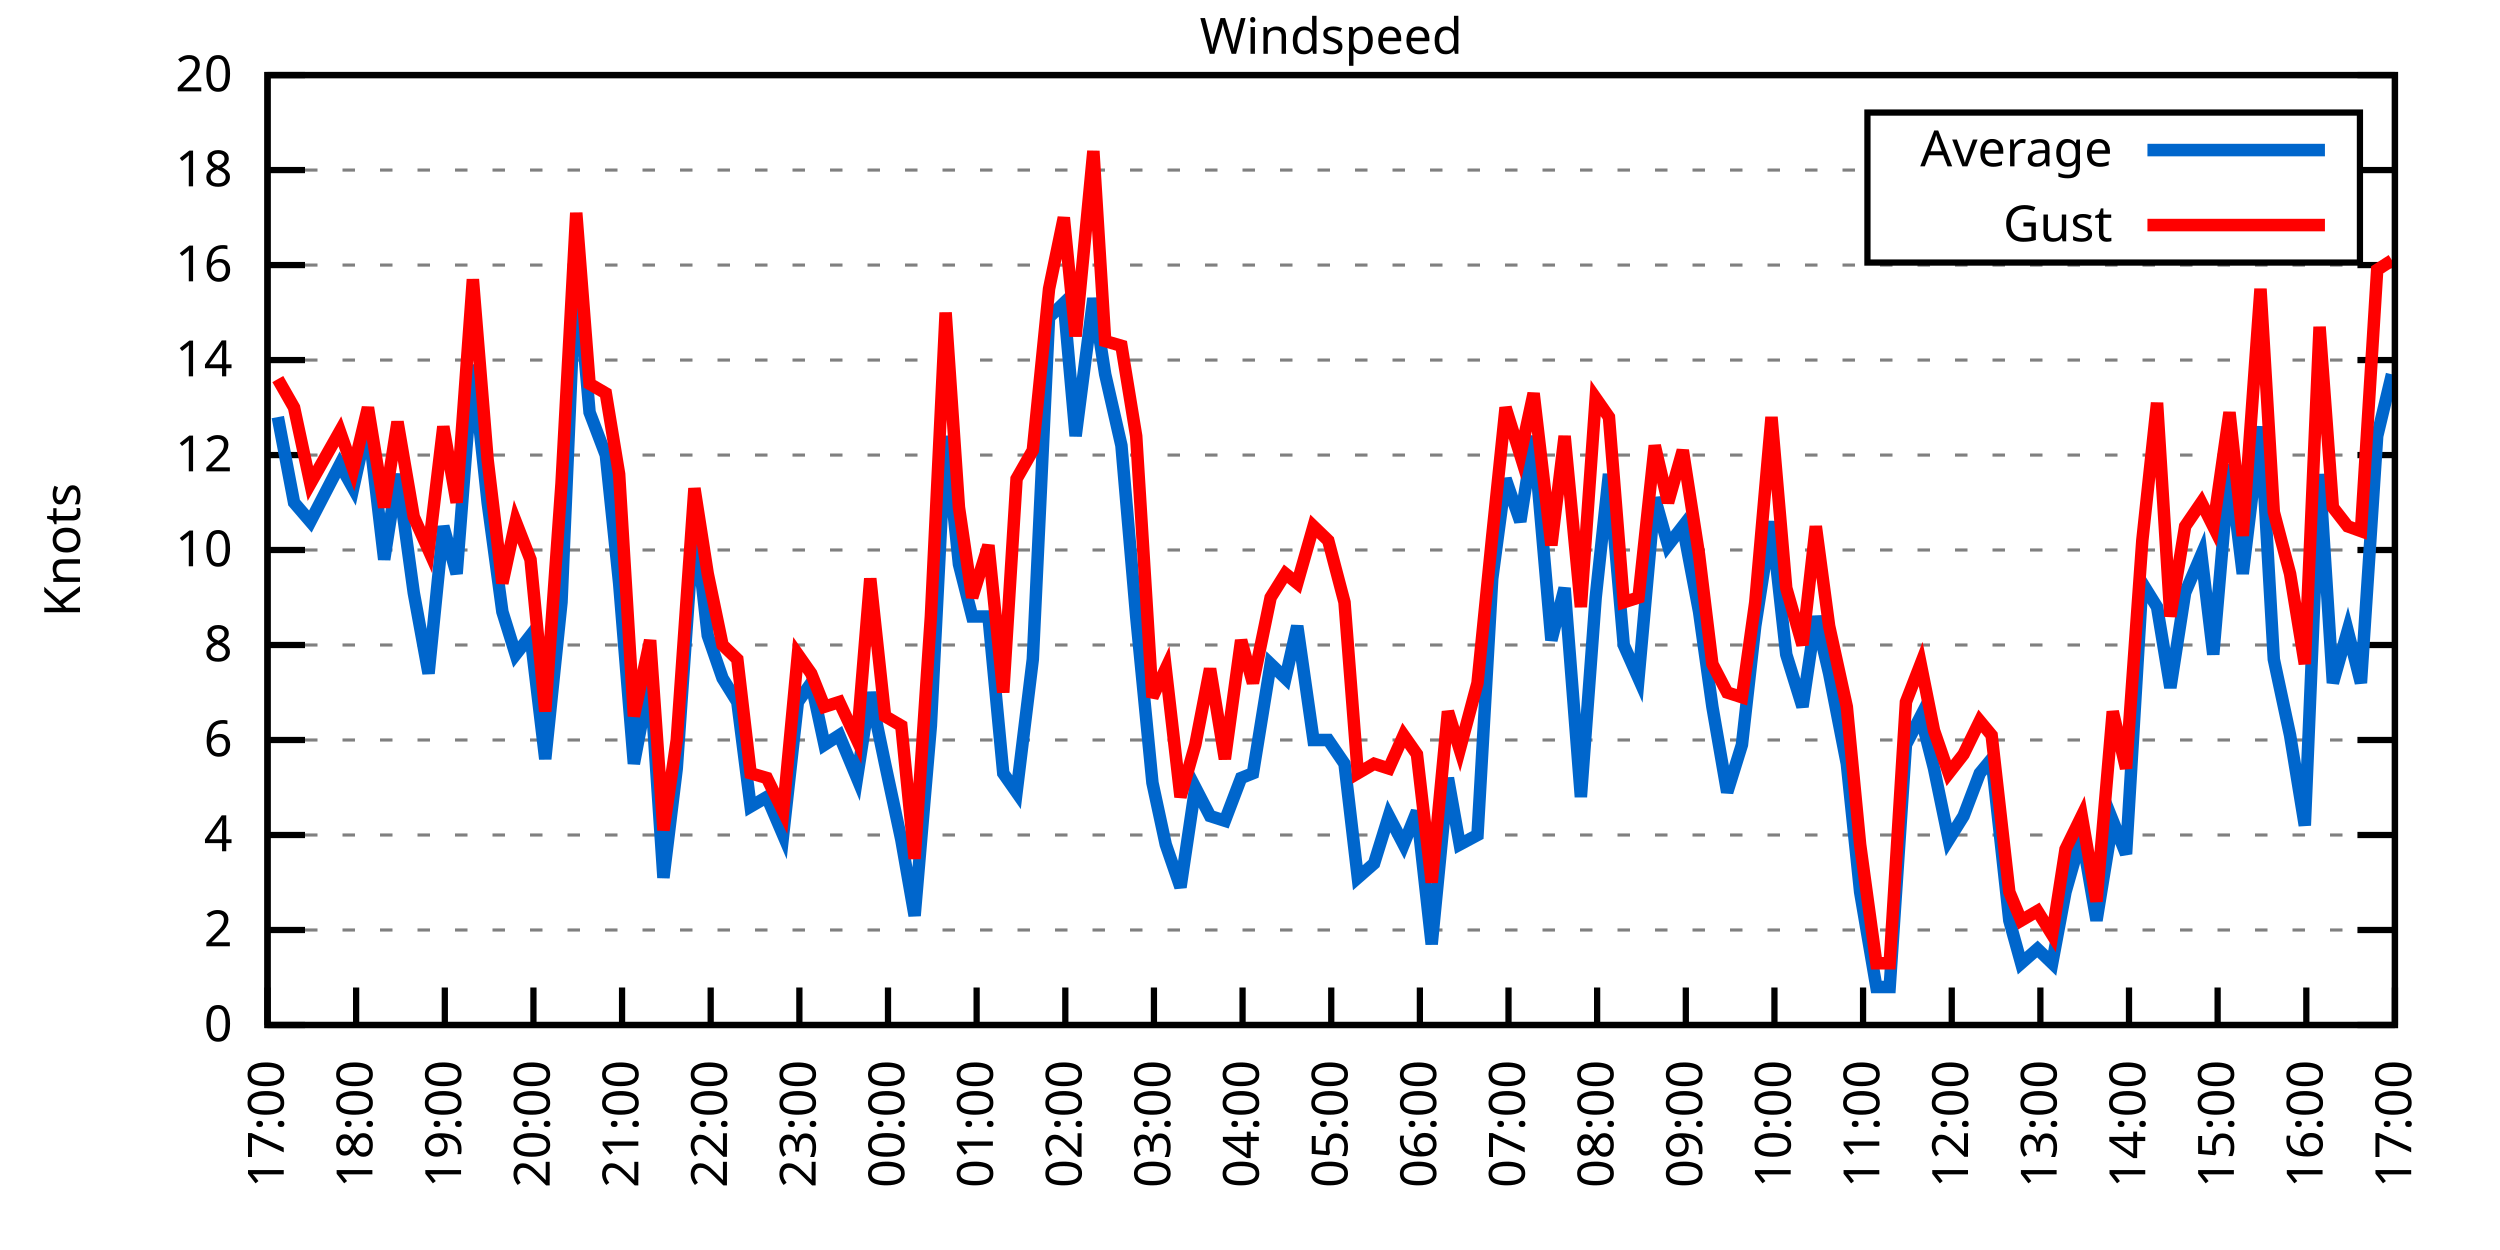
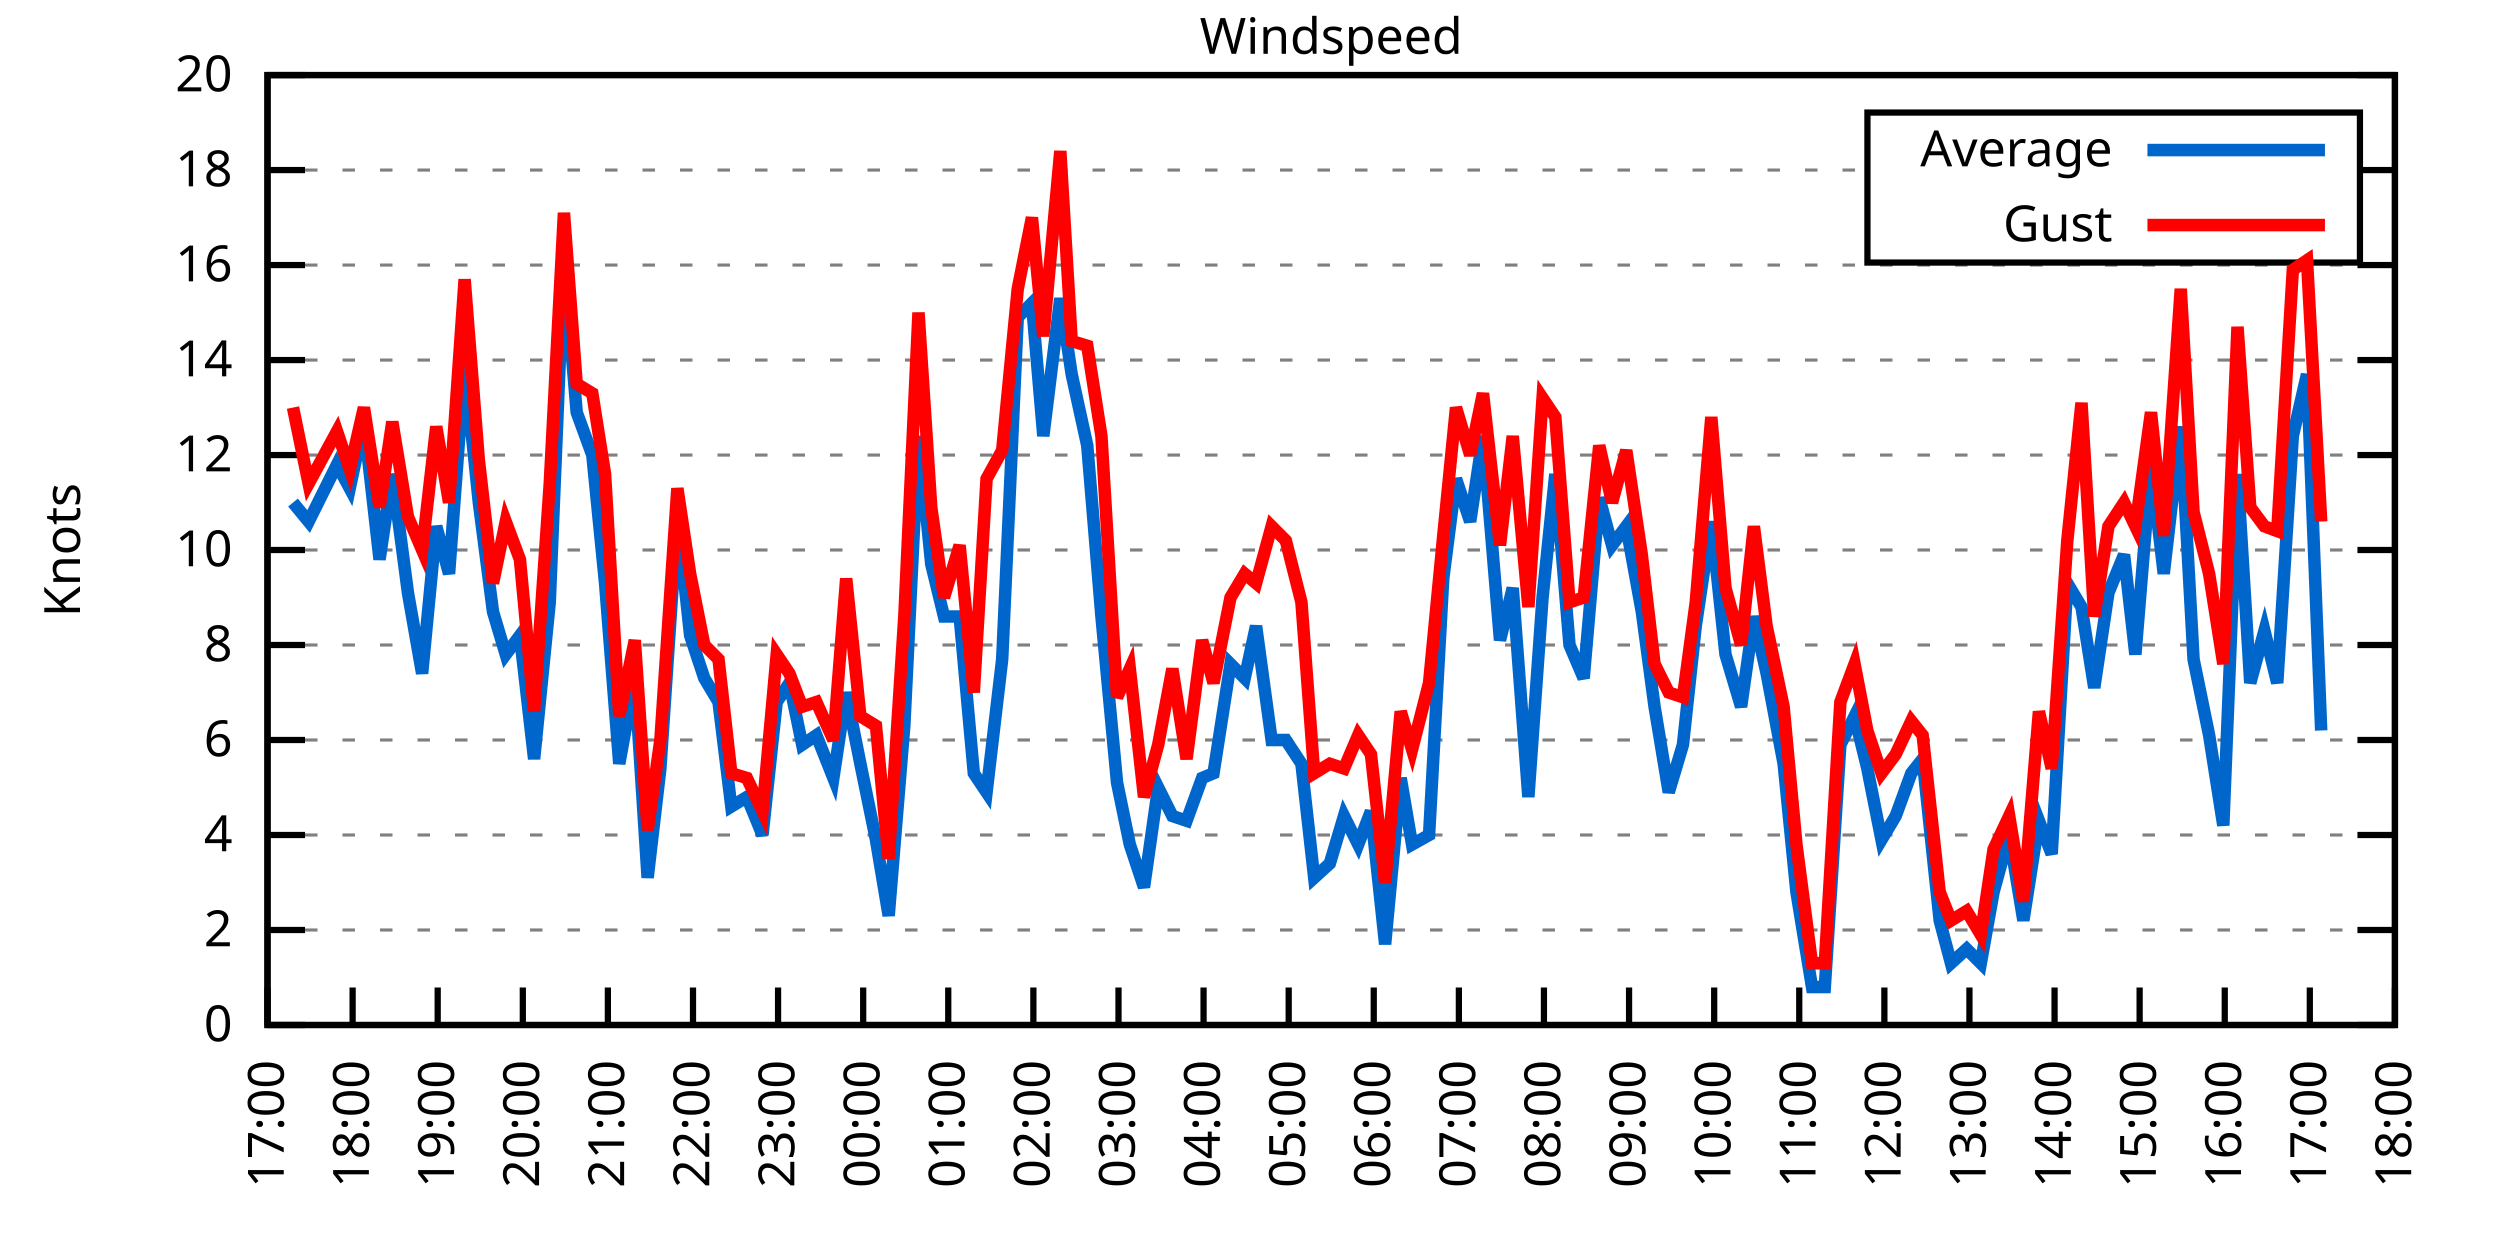
<svg xmlns="http://www.w3.org/2000/svg" xmlns:xlink="http://www.w3.org/1999/xlink" width="400" height="200" viewBox="0 0 400 200">
  <g id="gnuplot_canvas">
    <rect x="0" y="0" width="400" height="200" fill="none" />
    <defs>
      <circle id="gpDot" r="0.5" stroke-width="0.5" stroke="currentColor" />
      <path id="gpPt0" stroke-width="0.333" stroke="currentColor" d="M-1,0 h2 M0,-1 v2" />
      <path id="gpPt1" stroke-width="0.333" stroke="currentColor" d="M-1,-1 L1,1 M1,-1 L-1,1" />
      <path id="gpPt2" stroke-width="0.333" stroke="currentColor" d="M-1,0 L1,0 M0,-1 L0,1 M-1,-1 L1,1 M-1,1 L1,-1" />
      <rect id="gpPt3" stroke-width="0.333" stroke="currentColor" x="-1" y="-1" width="2" height="2" />
      <rect id="gpPt4" stroke-width="0.333" stroke="currentColor" fill="currentColor" x="-1" y="-1" width="2" height="2" />
      <circle id="gpPt5" stroke-width="0.333" stroke="currentColor" cx="0" cy="0" r="1" />
      <use xlink:href="#gpPt5" id="gpPt6" fill="currentColor" stroke="none" />
      <path id="gpPt7" stroke-width="0.333" stroke="currentColor" d="M0,-1.33 L-1.33,0.67 L1.33,0.67 z" />
      <use xlink:href="#gpPt7" id="gpPt8" fill="currentColor" stroke="none" />
      <use xlink:href="#gpPt7" id="gpPt9" stroke="currentColor" transform="rotate(180)" />
      <use xlink:href="#gpPt9" id="gpPt10" fill="currentColor" stroke="none" />
      <use xlink:href="#gpPt3" id="gpPt11" stroke="currentColor" transform="rotate(45)" />
      <use xlink:href="#gpPt11" id="gpPt12" fill="currentColor" stroke="none" />
      <path id="gpPt13" stroke-width="0.333" stroke="currentColor" d="M0,1.330 L1.265,0.411 L0.782,-1.067 L-0.782,-1.076 L-1.265,0.411 z" />
      <use xlink:href="#gpPt13" id="gpPt14" fill="currentColor" stroke="none" />
      <filter id="textbox" filterUnits="objectBoundingBox" x="0" y="0" height="1" width="1">
        <feFlood flood-color="white" flood-opacity="1" result="bgnd" />
        <feComposite in="SourceGraphic" in2="bgnd" operator="atop" />
      </filter>
      <filter id="greybox" filterUnits="objectBoundingBox" x="0" y="0" height="1" width="1">
        <feFlood flood-color="lightgrey" flood-opacity="1" result="grey" />
        <feComposite in="SourceGraphic" in2="grey" operator="atop" />
      </filter>
    </defs>
    <g fill="none" color="white" stroke="currentColor" stroke-width="1.00" stroke-linecap="butt" stroke-linejoin="miter">
</g>
    <g fill="none" color="black" stroke="currentColor" stroke-width="1.00" stroke-linecap="butt" stroke-linejoin="miter">
      <g stroke="none" shape-rendering="crispEdges">
        <polygon fill="rgb(255, 255, 255)" points="42.80,164.00 383.18,164.00 383.18,12.02 42.80,12.02 " />
      </g>
    </g>
    <g fill="none" color="black" stroke="currentColor" stroke-width="1.00" stroke-linecap="butt" stroke-linejoin="miter">
</g>
    <g fill="none" color="black" stroke="black" stroke-width="0.50" stroke-linecap="butt" stroke-linejoin="miter">
</g>
    <g fill="none" color="gray" stroke="currentColor" stroke-width="0.50" stroke-linecap="butt" stroke-linejoin="miter">
      <path stroke="gray" stroke-dasharray="2,4" class="gridline" d="M42.80,164.00 L383.19,164.00  " />
    </g>
    <g fill="none" color="gray" stroke="gray" stroke-width="1.00" stroke-linecap="butt" stroke-linejoin="miter">
</g>
    <g fill="none" color="black" stroke="currentColor" stroke-width="1.00" stroke-linecap="butt" stroke-linejoin="miter">
      <path stroke="black" d="M42.80,164.00 L48.80,164.00 M383.19,164.00 L377.19,164.00  " />
      <g transform="translate(37.20,166.60)" stroke="none" fill="black" font-family="Sans" font-size="8.00" text-anchor="end">
        <text>
          <tspan font-family="Sans"> 0</tspan>
        </text>
      </g>
    </g>
    <g fill="none" color="black" stroke="currentColor" stroke-width="1.00" stroke-linecap="butt" stroke-linejoin="miter">
</g>
    <g fill="none" color="black" stroke="black" stroke-width="0.50" stroke-linecap="butt" stroke-linejoin="miter">
</g>
    <g fill="none" color="gray" stroke="currentColor" stroke-width="0.50" stroke-linecap="butt" stroke-linejoin="miter">
      <path stroke="gray" stroke-dasharray="2,4" class="gridline" d="M42.80,148.80 L383.19,148.80  " />
    </g>
    <g fill="none" color="gray" stroke="gray" stroke-width="1.00" stroke-linecap="butt" stroke-linejoin="miter">
</g>
    <g fill="none" color="black" stroke="currentColor" stroke-width="1.00" stroke-linecap="butt" stroke-linejoin="miter">
      <path stroke="black" d="M42.80,148.80 L48.80,148.80 M383.19,148.80 L377.19,148.80  " />
      <g transform="translate(37.20,151.40)" stroke="none" fill="black" font-family="Sans" font-size="8.00" text-anchor="end">
        <text>
          <tspan font-family="Sans"> 2</tspan>
        </text>
      </g>
    </g>
    <g fill="none" color="black" stroke="currentColor" stroke-width="1.00" stroke-linecap="butt" stroke-linejoin="miter">
</g>
    <g fill="none" color="black" stroke="black" stroke-width="0.50" stroke-linecap="butt" stroke-linejoin="miter">
</g>
    <g fill="none" color="gray" stroke="currentColor" stroke-width="0.50" stroke-linecap="butt" stroke-linejoin="miter">
      <path stroke="gray" stroke-dasharray="2,4" class="gridline" d="M42.80,133.60 L383.19,133.60  " />
    </g>
    <g fill="none" color="gray" stroke="gray" stroke-width="1.00" stroke-linecap="butt" stroke-linejoin="miter">
</g>
    <g fill="none" color="black" stroke="currentColor" stroke-width="1.00" stroke-linecap="butt" stroke-linejoin="miter">
      <path stroke="black" d="M42.80,133.60 L48.80,133.60 M383.19,133.60 L377.19,133.60  " />
      <g transform="translate(37.20,136.20)" stroke="none" fill="black" font-family="Sans" font-size="8.00" text-anchor="end">
        <text>
          <tspan font-family="Sans"> 4</tspan>
        </text>
      </g>
    </g>
    <g fill="none" color="black" stroke="currentColor" stroke-width="1.00" stroke-linecap="butt" stroke-linejoin="miter">
</g>
    <g fill="none" color="black" stroke="black" stroke-width="0.50" stroke-linecap="butt" stroke-linejoin="miter">
</g>
    <g fill="none" color="gray" stroke="currentColor" stroke-width="0.50" stroke-linecap="butt" stroke-linejoin="miter">
      <path stroke="gray" stroke-dasharray="2,4" class="gridline" d="M42.80,118.40 L383.19,118.40  " />
    </g>
    <g fill="none" color="gray" stroke="gray" stroke-width="1.00" stroke-linecap="butt" stroke-linejoin="miter">
</g>
    <g fill="none" color="black" stroke="currentColor" stroke-width="1.00" stroke-linecap="butt" stroke-linejoin="miter">
      <path stroke="black" d="M42.80,118.40 L48.80,118.40 M383.19,118.40 L377.19,118.40  " />
      <g transform="translate(37.20,121.00)" stroke="none" fill="black" font-family="Sans" font-size="8.00" text-anchor="end">
        <text>
          <tspan font-family="Sans"> 6</tspan>
        </text>
      </g>
    </g>
    <g fill="none" color="black" stroke="currentColor" stroke-width="1.00" stroke-linecap="butt" stroke-linejoin="miter">
</g>
    <g fill="none" color="black" stroke="black" stroke-width="0.50" stroke-linecap="butt" stroke-linejoin="miter">
</g>
    <g fill="none" color="gray" stroke="currentColor" stroke-width="0.50" stroke-linecap="butt" stroke-linejoin="miter">
      <path stroke="gray" stroke-dasharray="2,4" class="gridline" d="M42.80,103.20 L383.19,103.20  " />
    </g>
    <g fill="none" color="gray" stroke="gray" stroke-width="1.00" stroke-linecap="butt" stroke-linejoin="miter">
</g>
    <g fill="none" color="black" stroke="currentColor" stroke-width="1.00" stroke-linecap="butt" stroke-linejoin="miter">
      <path stroke="black" d="M42.80,103.20 L48.80,103.20 M383.19,103.20 L377.19,103.20  " />
      <g transform="translate(37.20,105.80)" stroke="none" fill="black" font-family="Sans" font-size="8.00" text-anchor="end">
        <text>
          <tspan font-family="Sans"> 8</tspan>
        </text>
      </g>
    </g>
    <g fill="none" color="black" stroke="currentColor" stroke-width="1.00" stroke-linecap="butt" stroke-linejoin="miter">
</g>
    <g fill="none" color="black" stroke="black" stroke-width="0.50" stroke-linecap="butt" stroke-linejoin="miter">
</g>
    <g fill="none" color="gray" stroke="currentColor" stroke-width="0.50" stroke-linecap="butt" stroke-linejoin="miter">
      <path stroke="gray" stroke-dasharray="2,4" class="gridline" d="M42.80,88.00 L383.19,88.00  " />
    </g>
    <g fill="none" color="gray" stroke="gray" stroke-width="1.00" stroke-linecap="butt" stroke-linejoin="miter">
</g>
    <g fill="none" color="black" stroke="currentColor" stroke-width="1.00" stroke-linecap="butt" stroke-linejoin="miter">
      <path stroke="black" d="M42.80,88.00 L48.80,88.00 M383.19,88.00 L377.19,88.00  " />
      <g transform="translate(37.20,90.60)" stroke="none" fill="black" font-family="Sans" font-size="8.00" text-anchor="end">
        <text>
          <tspan font-family="Sans"> 10</tspan>
        </text>
      </g>
    </g>
    <g fill="none" color="black" stroke="currentColor" stroke-width="1.00" stroke-linecap="butt" stroke-linejoin="miter">
</g>
    <g fill="none" color="black" stroke="black" stroke-width="0.50" stroke-linecap="butt" stroke-linejoin="miter">
</g>
    <g fill="none" color="gray" stroke="currentColor" stroke-width="0.50" stroke-linecap="butt" stroke-linejoin="miter">
      <path stroke="gray" stroke-dasharray="2,4" class="gridline" d="M42.80,72.81 L383.19,72.81  " />
    </g>
    <g fill="none" color="gray" stroke="gray" stroke-width="1.00" stroke-linecap="butt" stroke-linejoin="miter">
</g>
    <g fill="none" color="black" stroke="currentColor" stroke-width="1.00" stroke-linecap="butt" stroke-linejoin="miter">
      <path stroke="black" d="M42.80,72.81 L48.80,72.81 M383.19,72.81 L377.19,72.81  " />
      <g transform="translate(37.20,75.41)" stroke="none" fill="black" font-family="Sans" font-size="8.00" text-anchor="end">
        <text>
          <tspan font-family="Sans"> 12</tspan>
        </text>
      </g>
    </g>
    <g fill="none" color="black" stroke="currentColor" stroke-width="1.00" stroke-linecap="butt" stroke-linejoin="miter">
</g>
    <g fill="none" color="black" stroke="black" stroke-width="0.50" stroke-linecap="butt" stroke-linejoin="miter">
</g>
    <g fill="none" color="gray" stroke="currentColor" stroke-width="0.50" stroke-linecap="butt" stroke-linejoin="miter">
      <path stroke="gray" stroke-dasharray="2,4" class="gridline" d="M42.80,57.61 L383.19,57.61  " />
    </g>
    <g fill="none" color="gray" stroke="gray" stroke-width="1.00" stroke-linecap="butt" stroke-linejoin="miter">
</g>
    <g fill="none" color="black" stroke="currentColor" stroke-width="1.00" stroke-linecap="butt" stroke-linejoin="miter">
      <path stroke="black" d="M42.80,57.61 L48.80,57.61 M383.19,57.61 L377.19,57.61  " />
      <g transform="translate(37.20,60.21)" stroke="none" fill="black" font-family="Sans" font-size="8.00" text-anchor="end">
        <text>
          <tspan font-family="Sans"> 14</tspan>
        </text>
      </g>
    </g>
    <g fill="none" color="black" stroke="currentColor" stroke-width="1.00" stroke-linecap="butt" stroke-linejoin="miter">
</g>
    <g fill="none" color="black" stroke="black" stroke-width="0.50" stroke-linecap="butt" stroke-linejoin="miter">
</g>
    <g fill="none" color="gray" stroke="currentColor" stroke-width="0.50" stroke-linecap="butt" stroke-linejoin="miter">
      <path stroke="gray" stroke-dasharray="2,4" class="gridline" d="M42.80,42.41 L383.19,42.41  " />
    </g>
    <g fill="none" color="gray" stroke="gray" stroke-width="1.00" stroke-linecap="butt" stroke-linejoin="miter">
</g>
    <g fill="none" color="black" stroke="currentColor" stroke-width="1.00" stroke-linecap="butt" stroke-linejoin="miter">
      <path stroke="black" d="M42.80,42.41 L48.80,42.41 M383.19,42.41 L377.19,42.41  " />
      <g transform="translate(37.20,45.01)" stroke="none" fill="black" font-family="Sans" font-size="8.00" text-anchor="end">
        <text>
          <tspan font-family="Sans"> 16</tspan>
        </text>
      </g>
    </g>
    <g fill="none" color="black" stroke="currentColor" stroke-width="1.00" stroke-linecap="butt" stroke-linejoin="miter">
</g>
    <g fill="none" color="black" stroke="black" stroke-width="0.50" stroke-linecap="butt" stroke-linejoin="miter">
</g>
    <g fill="none" color="gray" stroke="currentColor" stroke-width="0.50" stroke-linecap="butt" stroke-linejoin="miter">
      <path stroke="gray" stroke-dasharray="2,4" class="gridline" d="M42.80,27.21 L298.79,27.21 M377.59,27.21 L383.19,27.21  " />
    </g>
    <g fill="none" color="gray" stroke="gray" stroke-width="1.00" stroke-linecap="butt" stroke-linejoin="miter">
</g>
    <g fill="none" color="black" stroke="currentColor" stroke-width="1.00" stroke-linecap="butt" stroke-linejoin="miter">
      <path stroke="black" d="M42.80,27.21 L48.80,27.21 M383.19,27.21 L377.19,27.21  " />
      <g transform="translate(37.20,29.81)" stroke="none" fill="black" font-family="Sans" font-size="8.00" text-anchor="end">
        <text>
          <tspan font-family="Sans"> 18</tspan>
        </text>
      </g>
    </g>
    <g fill="none" color="black" stroke="currentColor" stroke-width="1.00" stroke-linecap="butt" stroke-linejoin="miter">
</g>
    <g fill="none" color="black" stroke="black" stroke-width="0.50" stroke-linecap="butt" stroke-linejoin="miter">
</g>
    <g fill="none" color="gray" stroke="currentColor" stroke-width="0.50" stroke-linecap="butt" stroke-linejoin="miter">
      <path stroke="gray" stroke-dasharray="2,4" class="gridline" d="M42.80,12.01 L383.19,12.01  " />
    </g>
    <g fill="none" color="gray" stroke="gray" stroke-width="1.00" stroke-linecap="butt" stroke-linejoin="miter">
</g>
    <g fill="none" color="black" stroke="currentColor" stroke-width="1.00" stroke-linecap="butt" stroke-linejoin="miter">
      <path stroke="black" d="M42.80,12.01 L48.80,12.01 M383.19,12.01 L377.19,12.01  " />
      <g transform="translate(37.20,14.61)" stroke="none" fill="black" font-family="Sans" font-size="8.00" text-anchor="end">
        <text>
          <tspan font-family="Sans"> 20</tspan>
        </text>
      </g>
    </g>
    <g fill="none" color="black" stroke="currentColor" stroke-width="1.00" stroke-linecap="butt" stroke-linejoin="miter">
      <path stroke="black" d="M42.80,164.00 L42.80,158.00  " />
      <g transform="translate(45.40,169.60) rotate(270.00)" stroke="none" fill="black" font-family="Sans" font-size="8.00" text-anchor="end">
        <text>
          <tspan font-family="Sans">17:00</tspan>
        </text>
      </g>
    </g>
    <g fill="none" color="black" stroke="currentColor" stroke-width="1.00" stroke-linecap="butt" stroke-linejoin="miter">
-       <path stroke="black" d="M56.98,164.00 L56.98,158.00  " />
-       <g transform="translate(59.58,169.60) rotate(270.00)" stroke="none" fill="black" font-family="Sans" font-size="8.00" text-anchor="end">
+       <path stroke="black" d="M56.42,164.00 L56.42,158.00  " />
+       <g transform="translate(59.02,169.60) rotate(270.00)" stroke="none" fill="black" font-family="Sans" font-size="8.00" text-anchor="end">
        <text>
          <tspan font-family="Sans">18:00</tspan>
        </text>
      </g>
    </g>
    <g fill="none" color="black" stroke="currentColor" stroke-width="1.00" stroke-linecap="butt" stroke-linejoin="miter">
-       <path stroke="black" d="M71.17,164.00 L71.17,158.00  " />
-       <g transform="translate(73.77,169.60) rotate(270.00)" stroke="none" fill="black" font-family="Sans" font-size="8.00" text-anchor="end">
+       <path stroke="black" d="M70.03,164.00 L70.03,158.00  " />
+       <g transform="translate(72.63,169.60) rotate(270.00)" stroke="none" fill="black" font-family="Sans" font-size="8.00" text-anchor="end">
        <text>
          <tspan font-family="Sans">19:00</tspan>
        </text>
      </g>
    </g>
    <g fill="none" color="black" stroke="currentColor" stroke-width="1.00" stroke-linecap="butt" stroke-linejoin="miter">
-       <path stroke="black" d="M85.35,164.00 L85.35,158.00  " />
-       <g transform="translate(87.95,169.60) rotate(270.00)" stroke="none" fill="black" font-family="Sans" font-size="8.00" text-anchor="end">
+       <path stroke="black" d="M83.65,164.00 L83.65,158.00  " />
+       <g transform="translate(86.25,169.60) rotate(270.00)" stroke="none" fill="black" font-family="Sans" font-size="8.00" text-anchor="end">
        <text>
          <tspan font-family="Sans">20:00</tspan>
        </text>
      </g>
    </g>
    <g fill="none" color="black" stroke="currentColor" stroke-width="1.00" stroke-linecap="butt" stroke-linejoin="miter">
-       <path stroke="black" d="M99.53,164.00 L99.53,158.00  " />
-       <g transform="translate(102.13,169.60) rotate(270.00)" stroke="none" fill="black" font-family="Sans" font-size="8.00" text-anchor="end">
+       <path stroke="black" d="M97.26,164.00 L97.26,158.00  " />
+       <g transform="translate(99.86,169.60) rotate(270.00)" stroke="none" fill="black" font-family="Sans" font-size="8.00" text-anchor="end">
        <text>
          <tspan font-family="Sans">21:00</tspan>
        </text>
      </g>
    </g>
    <g fill="none" color="black" stroke="currentColor" stroke-width="1.00" stroke-linecap="butt" stroke-linejoin="miter">
-       <path stroke="black" d="M113.71,164.00 L113.71,158.00  " />
-       <g transform="translate(116.31,169.60) rotate(270.00)" stroke="none" fill="black" font-family="Sans" font-size="8.00" text-anchor="end">
+       <path stroke="black" d="M110.88,164.00 L110.88,158.00  " />
+       <g transform="translate(113.48,169.60) rotate(270.00)" stroke="none" fill="black" font-family="Sans" font-size="8.00" text-anchor="end">
        <text>
          <tspan font-family="Sans">22:00</tspan>
        </text>
      </g>
    </g>
    <g fill="none" color="black" stroke="currentColor" stroke-width="1.00" stroke-linecap="butt" stroke-linejoin="miter">
-       <path stroke="black" d="M127.90,164.00 L127.90,158.00  " />
-       <g transform="translate(130.50,169.60) rotate(270.00)" stroke="none" fill="black" font-family="Sans" font-size="8.00" text-anchor="end">
+       <path stroke="black" d="M124.49,164.00 L124.49,158.00  " />
+       <g transform="translate(127.09,169.60) rotate(270.00)" stroke="none" fill="black" font-family="Sans" font-size="8.00" text-anchor="end">
        <text>
          <tspan font-family="Sans">23:00</tspan>
        </text>
      </g>
    </g>
    <g fill="none" color="black" stroke="currentColor" stroke-width="1.00" stroke-linecap="butt" stroke-linejoin="miter">
-       <path stroke="black" d="M142.08,164.00 L142.08,158.00  " />
-       <g transform="translate(144.68,169.60) rotate(270.00)" stroke="none" fill="black" font-family="Sans" font-size="8.00" text-anchor="end">
+       <path stroke="black" d="M138.11,164.00 L138.11,158.00  " />
+       <g transform="translate(140.71,169.60) rotate(270.00)" stroke="none" fill="black" font-family="Sans" font-size="8.00" text-anchor="end">
        <text>
          <tspan font-family="Sans">00:00</tspan>
        </text>
      </g>
    </g>
    <g fill="none" color="black" stroke="currentColor" stroke-width="1.00" stroke-linecap="butt" stroke-linejoin="miter">
-       <path stroke="black" d="M156.26,164.00 L156.26,158.00  " />
-       <g transform="translate(158.86,169.60) rotate(270.00)" stroke="none" fill="black" font-family="Sans" font-size="8.00" text-anchor="end">
+       <path stroke="black" d="M151.72,164.00 L151.72,158.00  " />
+       <g transform="translate(154.32,169.60) rotate(270.00)" stroke="none" fill="black" font-family="Sans" font-size="8.00" text-anchor="end">
        <text>
          <tspan font-family="Sans">01:00</tspan>
        </text>
      </g>
    </g>
    <g fill="none" color="black" stroke="currentColor" stroke-width="1.00" stroke-linecap="butt" stroke-linejoin="miter">
-       <path stroke="black" d="M170.45,164.00 L170.45,158.00  " />
-       <g transform="translate(173.05,169.60) rotate(270.00)" stroke="none" fill="black" font-family="Sans" font-size="8.00" text-anchor="end">
+       <path stroke="black" d="M165.34,164.00 L165.34,158.00  " />
+       <g transform="translate(167.94,169.60) rotate(270.00)" stroke="none" fill="black" font-family="Sans" font-size="8.00" text-anchor="end">
        <text>
          <tspan font-family="Sans">02:00</tspan>
        </text>
      </g>
    </g>
    <g fill="none" color="black" stroke="currentColor" stroke-width="1.00" stroke-linecap="butt" stroke-linejoin="miter">
-       <path stroke="black" d="M184.63,164.00 L184.63,158.00  " />
-       <g transform="translate(187.23,169.60) rotate(270.00)" stroke="none" fill="black" font-family="Sans" font-size="8.00" text-anchor="end">
+       <path stroke="black" d="M178.96,164.00 L178.96,158.00  " />
+       <g transform="translate(181.56,169.60) rotate(270.00)" stroke="none" fill="black" font-family="Sans" font-size="8.00" text-anchor="end">
        <text>
          <tspan font-family="Sans">03:00</tspan>
        </text>
      </g>
    </g>
    <g fill="none" color="black" stroke="currentColor" stroke-width="1.00" stroke-linecap="butt" stroke-linejoin="miter">
-       <path stroke="black" d="M198.81,164.00 L198.81,158.00  " />
-       <g transform="translate(201.41,169.60) rotate(270.00)" stroke="none" fill="black" font-family="Sans" font-size="8.00" text-anchor="end">
+       <path stroke="black" d="M192.57,164.00 L192.57,158.00  " />
+       <g transform="translate(195.17,169.60) rotate(270.00)" stroke="none" fill="black" font-family="Sans" font-size="8.00" text-anchor="end">
        <text>
          <tspan font-family="Sans">04:00</tspan>
        </text>
      </g>
    </g>
    <g fill="none" color="black" stroke="currentColor" stroke-width="1.00" stroke-linecap="butt" stroke-linejoin="miter">
-       <path stroke="black" d="M213.00,164.00 L213.00,158.00  " />
-       <g transform="translate(215.60,169.60) rotate(270.00)" stroke="none" fill="black" font-family="Sans" font-size="8.00" text-anchor="end">
+       <path stroke="black" d="M206.19,164.00 L206.19,158.00  " />
+       <g transform="translate(208.79,169.60) rotate(270.00)" stroke="none" fill="black" font-family="Sans" font-size="8.00" text-anchor="end">
        <text>
          <tspan font-family="Sans">05:00</tspan>
        </text>
      </g>
    </g>
    <g fill="none" color="black" stroke="currentColor" stroke-width="1.00" stroke-linecap="butt" stroke-linejoin="miter">
-       <path stroke="black" d="M227.18,164.00 L227.18,158.00  " />
-       <g transform="translate(229.78,169.60) rotate(270.00)" stroke="none" fill="black" font-family="Sans" font-size="8.00" text-anchor="end">
+       <path stroke="black" d="M219.80,164.00 L219.80,158.00  " />
+       <g transform="translate(222.40,169.60) rotate(270.00)" stroke="none" fill="black" font-family="Sans" font-size="8.00" text-anchor="end">
        <text>
          <tspan font-family="Sans">06:00</tspan>
        </text>
      </g>
    </g>
    <g fill="none" color="black" stroke="currentColor" stroke-width="1.00" stroke-linecap="butt" stroke-linejoin="miter">
-       <path stroke="black" d="M241.36,164.00 L241.36,158.00  " />
-       <g transform="translate(243.96,169.60) rotate(270.00)" stroke="none" fill="black" font-family="Sans" font-size="8.00" text-anchor="end">
+       <path stroke="black" d="M233.42,164.00 L233.42,158.00  " />
+       <g transform="translate(236.02,169.60) rotate(270.00)" stroke="none" fill="black" font-family="Sans" font-size="8.00" text-anchor="end">
        <text>
          <tspan font-family="Sans">07:00</tspan>
        </text>
      </g>
    </g>
    <g fill="none" color="black" stroke="currentColor" stroke-width="1.00" stroke-linecap="butt" stroke-linejoin="miter">
-       <path stroke="black" d="M255.54,164.00 L255.54,158.00  " />
-       <g transform="translate(258.14,169.60) rotate(270.00)" stroke="none" fill="black" font-family="Sans" font-size="8.00" text-anchor="end">
+       <path stroke="black" d="M247.03,164.00 L247.03,158.00  " />
+       <g transform="translate(249.63,169.60) rotate(270.00)" stroke="none" fill="black" font-family="Sans" font-size="8.00" text-anchor="end">
        <text>
          <tspan font-family="Sans">08:00</tspan>
        </text>
      </g>
    </g>
    <g fill="none" color="black" stroke="currentColor" stroke-width="1.00" stroke-linecap="butt" stroke-linejoin="miter">
-       <path stroke="black" d="M269.73,164.00 L269.73,158.00  " />
-       <g transform="translate(272.33,169.60) rotate(270.00)" stroke="none" fill="black" font-family="Sans" font-size="8.00" text-anchor="end">
+       <path stroke="black" d="M260.65,164.00 L260.65,158.00  " />
+       <g transform="translate(263.25,169.60) rotate(270.00)" stroke="none" fill="black" font-family="Sans" font-size="8.00" text-anchor="end">
        <text>
          <tspan font-family="Sans">09:00</tspan>
        </text>
      </g>
    </g>
    <g fill="none" color="black" stroke="currentColor" stroke-width="1.00" stroke-linecap="butt" stroke-linejoin="miter">
-       <path stroke="black" d="M283.91,164.00 L283.91,158.00  " />
-       <g transform="translate(286.51,169.60) rotate(270.00)" stroke="none" fill="black" font-family="Sans" font-size="8.00" text-anchor="end">
+       <path stroke="black" d="M274.27,164.00 L274.27,158.00  " />
+       <g transform="translate(276.87,169.60) rotate(270.00)" stroke="none" fill="black" font-family="Sans" font-size="8.00" text-anchor="end">
        <text>
          <tspan font-family="Sans">10:00</tspan>
        </text>
      </g>
    </g>
    <g fill="none" color="black" stroke="currentColor" stroke-width="1.00" stroke-linecap="butt" stroke-linejoin="miter">
-       <path stroke="black" d="M298.09,164.00 L298.09,158.00  " />
-       <g transform="translate(300.69,169.60) rotate(270.00)" stroke="none" fill="black" font-family="Sans" font-size="8.00" text-anchor="end">
+       <path stroke="black" d="M287.88,164.00 L287.88,158.00  " />
+       <g transform="translate(290.48,169.60) rotate(270.00)" stroke="none" fill="black" font-family="Sans" font-size="8.00" text-anchor="end">
        <text>
          <tspan font-family="Sans">11:00</tspan>
        </text>
      </g>
    </g>
    <g fill="none" color="black" stroke="currentColor" stroke-width="1.00" stroke-linecap="butt" stroke-linejoin="miter">
-       <path stroke="black" d="M312.28,164.00 L312.28,158.00  " />
-       <g transform="translate(314.88,169.60) rotate(270.00)" stroke="none" fill="black" font-family="Sans" font-size="8.00" text-anchor="end">
+       <path stroke="black" d="M301.50,164.00 L301.50,158.00  " />
+       <g transform="translate(304.10,169.60) rotate(270.00)" stroke="none" fill="black" font-family="Sans" font-size="8.00" text-anchor="end">
        <text>
          <tspan font-family="Sans">12:00</tspan>
        </text>
      </g>
    </g>
    <g fill="none" color="black" stroke="currentColor" stroke-width="1.00" stroke-linecap="butt" stroke-linejoin="miter">
-       <path stroke="black" d="M326.46,164.00 L326.46,158.00  " />
-       <g transform="translate(329.06,169.60) rotate(270.00)" stroke="none" fill="black" font-family="Sans" font-size="8.00" text-anchor="end">
+       <path stroke="black" d="M315.11,164.00 L315.11,158.00  " />
+       <g transform="translate(317.71,169.60) rotate(270.00)" stroke="none" fill="black" font-family="Sans" font-size="8.00" text-anchor="end">
        <text>
          <tspan font-family="Sans">13:00</tspan>
        </text>
      </g>
    </g>
    <g fill="none" color="black" stroke="currentColor" stroke-width="1.00" stroke-linecap="butt" stroke-linejoin="miter">
-       <path stroke="black" d="M340.64,164.00 L340.64,158.00  " />
-       <g transform="translate(343.24,169.60) rotate(270.00)" stroke="none" fill="black" font-family="Sans" font-size="8.00" text-anchor="end">
+       <path stroke="black" d="M328.73,164.00 L328.73,158.00  " />
+       <g transform="translate(331.33,169.60) rotate(270.00)" stroke="none" fill="black" font-family="Sans" font-size="8.00" text-anchor="end">
        <text>
          <tspan font-family="Sans">14:00</tspan>
        </text>
      </g>
    </g>
    <g fill="none" color="black" stroke="currentColor" stroke-width="1.00" stroke-linecap="butt" stroke-linejoin="miter">
-       <path stroke="black" d="M354.82,164.00 L354.82,158.00  " />
-       <g transform="translate(357.42,169.60) rotate(270.00)" stroke="none" fill="black" font-family="Sans" font-size="8.00" text-anchor="end">
+       <path stroke="black" d="M342.34,164.00 L342.34,158.00  " />
+       <g transform="translate(344.94,169.60) rotate(270.00)" stroke="none" fill="black" font-family="Sans" font-size="8.00" text-anchor="end">
        <text>
          <tspan font-family="Sans">15:00</tspan>
        </text>
      </g>
    </g>
    <g fill="none" color="black" stroke="currentColor" stroke-width="1.00" stroke-linecap="butt" stroke-linejoin="miter">
-       <path stroke="black" d="M369.01,164.00 L369.01,158.00  " />
-       <g transform="translate(371.61,169.60) rotate(270.00)" stroke="none" fill="black" font-family="Sans" font-size="8.00" text-anchor="end">
+       <path stroke="black" d="M355.96,164.00 L355.96,158.00  " />
+       <g transform="translate(358.56,169.60) rotate(270.00)" stroke="none" fill="black" font-family="Sans" font-size="8.00" text-anchor="end">
        <text>
          <tspan font-family="Sans">16:00</tspan>
+         </text>
+       </g>
+     </g>
+     <g fill="none" color="black" stroke="currentColor" stroke-width="1.00" stroke-linecap="butt" stroke-linejoin="miter">
+       <path stroke="black" d="M369.57,164.00 L369.57,158.00  " />
+       <g transform="translate(372.17,169.60) rotate(270.00)" stroke="none" fill="black" font-family="Sans" font-size="8.00" text-anchor="end">
+         <text>
+           <tspan font-family="Sans">17:00</tspan>
        </text>
      </g>
    </g>
    <g fill="none" color="black" stroke="currentColor" stroke-width="1.00" stroke-linecap="butt" stroke-linejoin="miter">
      <path stroke="black" d="M383.19,164.00 L383.19,158.00  " />
      <g transform="translate(385.79,169.60) rotate(270.00)" stroke="none" fill="black" font-family="Sans" font-size="8.00" text-anchor="end">
        <text>
-           <tspan font-family="Sans">17:00</tspan>
+           <tspan font-family="Sans">18:00</tspan>
        </text>
      </g>
    </g>
    <g fill="none" color="black" stroke="currentColor" stroke-width="1.00" stroke-linecap="butt" stroke-linejoin="miter">
</g>
    <g fill="none" color="black" stroke="currentColor" stroke-width="1.00" stroke-linecap="butt" stroke-linejoin="miter">
      <path stroke="black" d="M42.80,12.01 L42.80,164.00 L383.19,164.00 L383.19,12.01 L42.80,12.01 Z  " />
    </g>
    <g fill="none" color="black" stroke="currentColor" stroke-width="1.00" stroke-linecap="butt" stroke-linejoin="miter">
</g>
    <g fill="none" color="black" stroke="currentColor" stroke-width="1.00" stroke-linecap="butt" stroke-linejoin="miter">
      <path stroke="black" d="M298.79,42.01 L298.79,18.01 L377.59,18.01 L377.59,42.01 L298.79,42.01 Z  " />
    </g>
    <g id="Windspeed_plot_1">
      <g fill="none" color="white" stroke="black" stroke-width="2.00" stroke-linecap="butt" stroke-linejoin="miter">
</g>
      <g fill="none" color="black" stroke="currentColor" stroke-width="2.00" stroke-linecap="butt" stroke-linejoin="miter">
        <g transform="translate(337.99,26.61)" stroke="none" fill="black" font-family="Sans" font-size="8.00" text-anchor="end">
          <text>
            <tspan font-family="Sans">Average</tspan>
          </text>
        </g>
      </g>
      <g fill="none" color="black" stroke="currentColor" stroke-width="2.00" stroke-linecap="butt" stroke-linejoin="miter">
-         <path stroke="rgb(  0, 102, 204)" d="M343.59,24.01 L371.99,24.01 M44.45,66.73 L47.05,80.41 L49.66,83.45 L54.38,74.33 L56.51,78.13 L58.87,67.49   L61.47,89.52 L63.60,75.85 L66.20,94.84 L68.57,107.76 L70.93,84.21 L73.06,91.80 L75.66,58.37 L78.02,80.41   L80.38,97.88 L82.51,104.72 L84.88,101.68 L87.24,121.44 L89.84,96.36 L92.20,41.65 L94.33,65.97 L96.93,72.81   L99.06,93.32 L101.42,122.20 L104.02,108.52 L106.15,140.44 L108.28,122.96 L111.11,82.69 L113.24,101.68 L115.61,108.52   L117.97,112.32 L120.10,129.04 L122.70,127.52 L125.30,133.60 L127.66,112.32 L129.79,109.28 L131.92,119.16 L134.28,117.64   L137.12,124.48 L139.24,110.80 L141.61,122.20 L144.21,134.36 L146.34,146.52 L148.94,116.12 L151.30,69.77 L153.43,90.28   L155.55,98.64 L158.15,98.64 L160.52,123.72 L162.65,126.76 L165.25,105.48 L167.85,50.77 L170.21,48.49 L172.10,69.77   L174.94,47.73 L176.83,59.89 L179.43,71.29 L181.79,98.64 L184.39,125.24 L186.52,135.12 L188.88,141.96 L191.25,126.00   L193.61,130.56 L195.98,131.32 L198.58,124.48 L200.47,123.72 L203.30,106.24 L205.67,108.52 L207.56,100.16 L210.16,118.40   L212.52,118.40 L215.12,122.20 L217.25,140.44 L219.85,138.16 L222.21,130.56 L224.58,135.12 L226.71,129.80 L229.07,151.08   L231.67,124.48 L233.56,135.12 L236.40,133.60 L238.76,92.56 L240.89,76.61 L243.25,83.45 L245.38,69.77 L248.22,102.44   L250.34,94.08 L252.94,127.52 L255.31,95.60 L257.43,75.85 L259.80,103.20 L262.16,108.52 L264.76,79.65 L266.89,87.25   L269.25,84.21 L271.85,97.88 L273.98,113.08 L276.35,126.76 L278.71,119.16 L280.84,100.16 L283.44,83.45 L285.80,104.72   L288.40,113.08 L290.53,98.64 L292.66,107.76 L295.49,122.20 L297.62,142.72 L300.22,157.92 L302.35,157.92 L304.95,119.16   L307.31,114.60 L309.44,122.96 L311.80,134.36 L314.17,130.56 L316.77,123.72 L318.66,121.44 L321.49,147.28 L323.39,154.12   L325.99,151.84 L328.35,154.12 L330.48,142.72 L333.08,133.60 L335.44,147.28 L338.04,131.32 L340.17,136.64 L342.77,93.32   L345.13,97.12 L347.26,110.04 L349.62,94.84 L352.22,88.76 L354.12,104.72 L356.72,74.33 L358.84,91.80 L361.68,68.25   L363.81,105.48 L366.41,117.64 L368.77,132.08 L371.13,75.85 L373.26,109.28 L375.63,100.92 L377.75,109.28 L380.35,69.77   L382.72,59.89  " />
+         <path stroke="rgb(  0, 102, 204)" d="M343.59,24.01 L371.99,24.01 M46.88,80.41 L49.38,83.45 L53.92,74.33 L55.96,78.13 L58.23,67.49 L60.73,89.52   L62.77,75.85 L65.27,94.84 L67.54,107.76 L69.80,84.21 L71.85,91.80 L74.34,58.37 L76.61,80.41 L78.88,97.88   L80.92,104.72 L83.19,101.68 L85.46,121.44 L87.96,96.36 L90.23,41.65 L92.27,65.97 L94.77,72.81 L96.81,93.32   L99.08,122.20 L101.57,108.52 L103.62,140.44 L105.66,122.96 L108.38,82.69 L110.42,101.68 L112.69,108.52 L114.96,112.32   L117.01,129.04 L119.50,127.52 L122.00,133.60 L124.27,112.32 L126.31,109.28 L128.35,119.16 L130.62,117.64 L133.34,124.48   L135.39,110.80 L137.66,122.20 L140.15,134.36 L142.19,146.52 L144.69,116.12 L146.96,69.77 L149.00,90.28 L151.04,98.64   L153.54,98.64 L155.81,123.72 L157.85,126.76 L160.35,105.48 L162.84,50.77 L165.11,48.49 L166.93,69.77 L169.65,47.73   L171.47,59.89 L173.96,71.29 L176.23,98.64 L178.73,125.24 L180.77,135.12 L183.04,141.96 L185.31,126.00 L187.58,130.56   L189.85,131.32 L192.34,124.48 L194.16,123.72 L196.88,106.24 L199.15,108.52 L200.97,100.16 L203.46,118.40 L205.73,118.40   L208.23,122.20 L210.27,140.44 L212.77,138.16 L215.04,130.56 L217.31,135.12 L219.35,129.80 L221.62,151.08 L224.11,124.48   L225.93,135.12 L228.65,133.60 L230.92,92.56 L232.96,76.61 L235.23,83.45 L237.28,69.77 L240.00,102.44 L242.04,94.08   L244.54,127.52 L246.81,95.60 L248.85,75.85 L251.12,103.20 L253.39,108.52 L255.88,79.65 L257.93,87.25 L260.20,84.21   L262.69,97.88 L264.73,113.08 L267.00,126.76 L269.27,119.16 L271.32,100.16 L273.81,83.45 L276.08,104.72 L278.58,113.08   L280.62,98.64 L282.66,107.76 L285.38,122.20 L287.43,142.72 L289.92,157.92 L291.97,157.92 L294.46,119.16 L296.73,114.60   L298.77,122.96 L301.04,134.36 L303.31,130.56 L305.81,123.72 L307.62,121.44 L310.35,147.28 L312.16,154.12 L314.66,151.84   L316.93,154.12 L318.97,142.72 L321.47,133.60 L323.74,147.28 L326.23,131.32 L328.27,136.64 L330.77,93.32 L333.04,97.12   L335.08,110.04 L337.35,94.84 L339.85,88.76 L341.66,104.72 L344.16,74.33 L346.20,91.80 L348.92,68.25 L350.97,105.48   L353.46,117.64 L355.73,132.08 L358.00,75.85 L360.04,109.28 L362.31,100.92 L364.36,109.28 L366.85,69.77 L369.12,59.89   L371.39,116.88  " />
      </g>
    </g>
    <g id="Windspeed_plot_2">
      <g fill="none" color="black" stroke="currentColor" stroke-width="2.00" stroke-linecap="butt" stroke-linejoin="miter">
        <g transform="translate(337.99,38.61)" stroke="none" fill="black" font-family="Sans" font-size="8.00" text-anchor="end">
          <text>
            <tspan font-family="Sans">Gust</tspan>
          </text>
        </g>
      </g>
      <g fill="none" color="black" stroke="currentColor" stroke-width="2.00" stroke-linecap="butt" stroke-linejoin="miter">
-         <path stroke="rgb(255,   0,   0)" d="M343.59,36.01 L371.99,36.01 M44.45,60.65 L47.05,65.21 L49.66,77.37 L54.38,69.01 L56.51,75.09 L58.87,65.21   L61.47,81.17 L63.60,67.49 L66.20,82.69 L68.57,88.00 L70.93,68.25 L73.06,80.41 L75.66,44.69 L78.02,73.57   L80.38,93.32 L82.51,83.45 L84.88,89.52 L87.24,113.84 L89.84,77.37 L92.20,34.05 L94.33,61.41 L96.93,62.93   L99.06,75.85 L101.42,114.60 L104.02,102.44 L106.15,132.84 L108.28,118.40 L111.11,78.13 L113.24,91.80 L115.61,103.20   L117.97,105.48 L120.10,123.72 L122.70,124.48 L125.30,129.80 L127.66,104.72 L129.79,107.76 L131.92,113.08 L134.28,112.32   L137.12,118.40 L139.24,92.56 L141.61,114.60 L144.21,116.12 L146.34,137.40 L148.94,98.64 L151.30,50.01 L153.43,81.17   L155.55,95.60 L158.15,87.25 L160.52,110.80 L162.65,76.61 L165.25,72.05 L167.85,46.21 L170.21,34.81 L172.10,53.81   L174.94,24.17 L176.83,54.57 L179.43,55.33 L181.79,69.77 L184.39,111.56 L186.52,107.00 L188.88,127.52 L191.25,119.16   L193.61,107.00 L195.98,121.44 L198.58,102.44 L200.47,109.28 L203.30,95.60 L205.67,91.80 L207.56,93.32 L210.16,84.21   L212.52,86.49 L215.12,96.36 L217.25,123.72 L219.85,122.20 L222.21,122.96 L224.58,117.64 L226.71,120.68 L229.07,141.20   L231.67,113.84 L233.56,119.92 L236.40,109.28 L238.76,85.73 L240.89,65.21 L243.25,72.81 L245.38,62.93 L248.22,87.25   L250.34,69.77 L252.94,97.12 L255.31,63.69 L257.43,66.73 L259.80,96.36 L262.16,95.60 L264.76,71.29 L266.89,80.41   L269.25,72.05 L271.85,88.76 L273.98,106.24 L276.35,110.80 L278.71,111.56 L280.84,96.36 L283.44,66.73 L285.80,94.08   L288.40,103.20 L290.53,84.21 L292.66,100.16 L295.49,113.08 L297.62,135.12 L300.22,154.12 L302.35,154.12 L304.95,112.32   L307.31,106.24 L309.44,116.88 L311.80,123.72 L314.17,120.68 L316.77,115.36 L318.66,117.64 L321.49,142.72 L323.39,147.28   L325.99,145.76 L328.35,149.56 L330.48,135.88 L333.08,130.56 L335.44,144.24 L338.04,113.84 L340.17,122.96 L342.77,86.49   L345.13,64.45 L347.26,98.64 L349.62,84.21 L352.22,80.41 L354.12,84.21 L356.72,65.97 L358.84,85.73 L361.68,46.21   L363.81,81.93 L366.41,91.80 L368.77,106.24 L371.13,52.29 L373.26,81.17 L375.63,84.21 L377.75,84.97 L380.35,43.17   L382.72,41.65  " />
+         <path stroke="rgb(255,   0,   0)" d="M343.59,36.01 L371.99,36.01 M46.88,65.21 L49.38,77.37 L53.92,69.01 L55.96,75.09 L58.23,65.21 L60.73,81.17   L62.77,67.49 L65.27,82.69 L67.54,88.00 L69.80,68.25 L71.85,80.41 L74.34,44.69 L76.61,73.57 L78.88,93.32   L80.92,83.45 L83.19,89.52 L85.46,113.84 L87.96,77.37 L90.23,34.05 L92.27,61.41 L94.77,62.93 L96.81,75.85   L99.08,114.60 L101.57,102.44 L103.62,132.84 L105.66,118.40 L108.38,78.13 L110.42,91.80 L112.69,103.20 L114.96,105.48   L117.01,123.72 L119.50,124.48 L122.00,129.80 L124.27,104.72 L126.31,107.76 L128.35,113.08 L130.62,112.32 L133.34,118.40   L135.39,92.56 L137.66,114.60 L140.15,116.12 L142.19,137.40 L144.69,98.64 L146.96,50.01 L149.00,81.17 L151.04,95.60   L153.54,87.25 L155.81,110.80 L157.85,76.61 L160.35,72.05 L162.84,46.21 L165.11,34.81 L166.93,53.81 L169.65,24.17   L171.47,54.57 L173.96,55.33 L176.23,69.77 L178.73,111.56 L180.77,107.00 L183.04,127.52 L185.31,119.16 L187.58,107.00   L189.85,121.44 L192.34,102.44 L194.16,109.28 L196.88,95.60 L199.15,91.80 L200.97,93.32 L203.46,84.21 L205.73,86.49   L208.23,96.36 L210.27,123.72 L212.77,122.20 L215.04,122.96 L217.31,117.64 L219.35,120.68 L221.62,141.20 L224.11,113.84   L225.93,119.92 L228.65,109.28 L230.92,85.73 L232.96,65.21 L235.23,72.81 L237.28,62.93 L240.00,87.25 L242.04,69.77   L244.54,97.12 L246.81,63.69 L248.85,66.73 L251.12,96.36 L253.39,95.60 L255.88,71.29 L257.93,80.41 L260.20,72.05   L262.69,88.76 L264.73,106.24 L267.00,110.80 L269.27,111.56 L271.32,96.36 L273.81,66.73 L276.08,94.08 L278.58,103.20   L280.62,84.21 L282.66,100.16 L285.38,113.08 L287.43,135.12 L289.92,154.12 L291.97,154.12 L294.46,112.32 L296.73,106.24   L298.77,116.88 L301.04,123.72 L303.31,120.68 L305.81,115.36 L307.62,117.64 L310.35,142.72 L312.16,147.28 L314.66,145.76   L316.93,149.56 L318.97,135.88 L321.47,130.56 L323.74,144.24 L326.23,113.84 L328.27,122.96 L330.77,86.49 L333.04,64.45   L335.08,98.64 L337.35,84.21 L339.85,80.41 L341.66,84.21 L344.16,65.97 L346.20,85.73 L348.92,46.21 L350.97,81.93   L353.46,91.80 L355.73,106.24 L358.00,52.29 L360.04,81.17 L362.31,84.21 L364.36,84.97 L366.85,43.17 L369.12,41.65   L371.39,83.45  " />
      </g>
    </g>
    <g fill="none" color="black" stroke="currentColor" stroke-width="2.00" stroke-linecap="butt" stroke-linejoin="miter">
</g>
    <g fill="none" color="black" stroke="black" stroke-width="1.00" stroke-linecap="butt" stroke-linejoin="miter">
</g>
    <g fill="none" color="black" stroke="currentColor" stroke-width="1.00" stroke-linecap="butt" stroke-linejoin="miter">
      <path stroke="black" d="M42.80,12.01 L42.80,164.00 L383.19,164.00 L383.19,12.01 L42.80,12.01 Z  " />
      <g transform="translate(12.80,88.01) rotate(270.00)" stroke="none" fill="black" font-family="Sans" font-size="8.00" text-anchor="middle">
        <text>
          <tspan font-family="Sans">Knots</tspan>
        </text>
      </g>
    </g>
    <g fill="none" color="black" stroke="currentColor" stroke-width="1.00" stroke-linecap="butt" stroke-linejoin="miter">
</g>
    <g fill="none" color="black" stroke="currentColor" stroke-width="1.00" stroke-linecap="butt" stroke-linejoin="miter">
      <g transform="translate(212.99,8.61)" stroke="none" fill="black" font-family="Sans" font-size="8.00" text-anchor="middle">
        <text>
          <tspan font-family="Sans">Windspeed</tspan>
        </text>
      </g>
    </g>
    <g fill="none" color="black" stroke="currentColor" stroke-width="1.00" stroke-linecap="butt" stroke-linejoin="miter">
</g>
  </g>
</svg>
